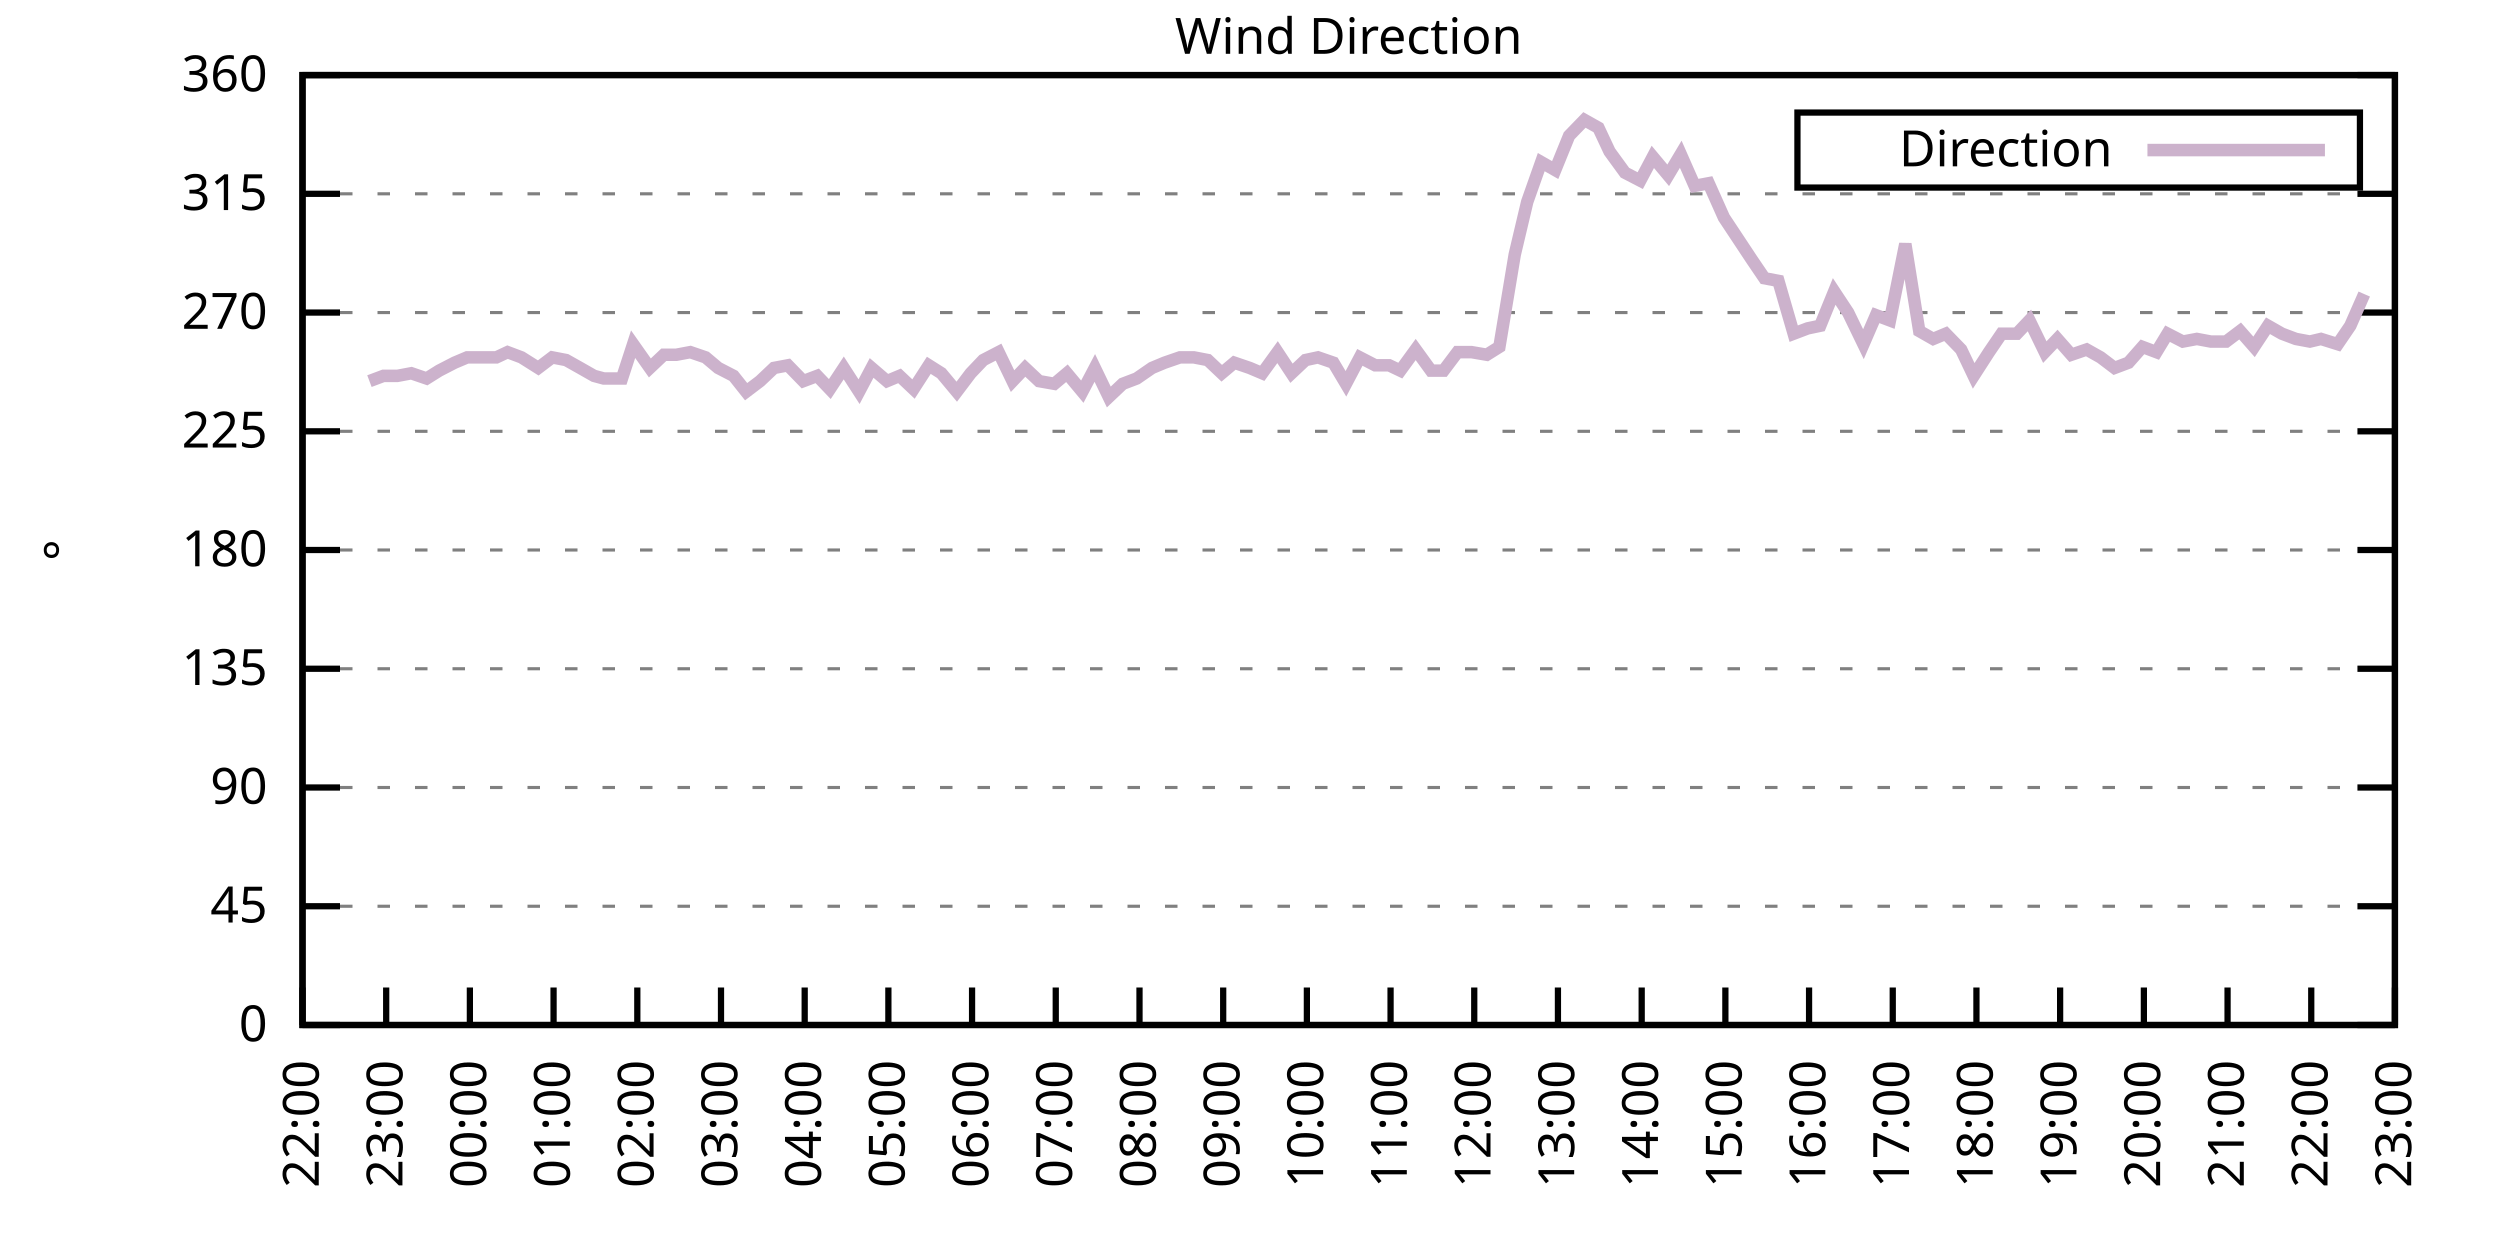
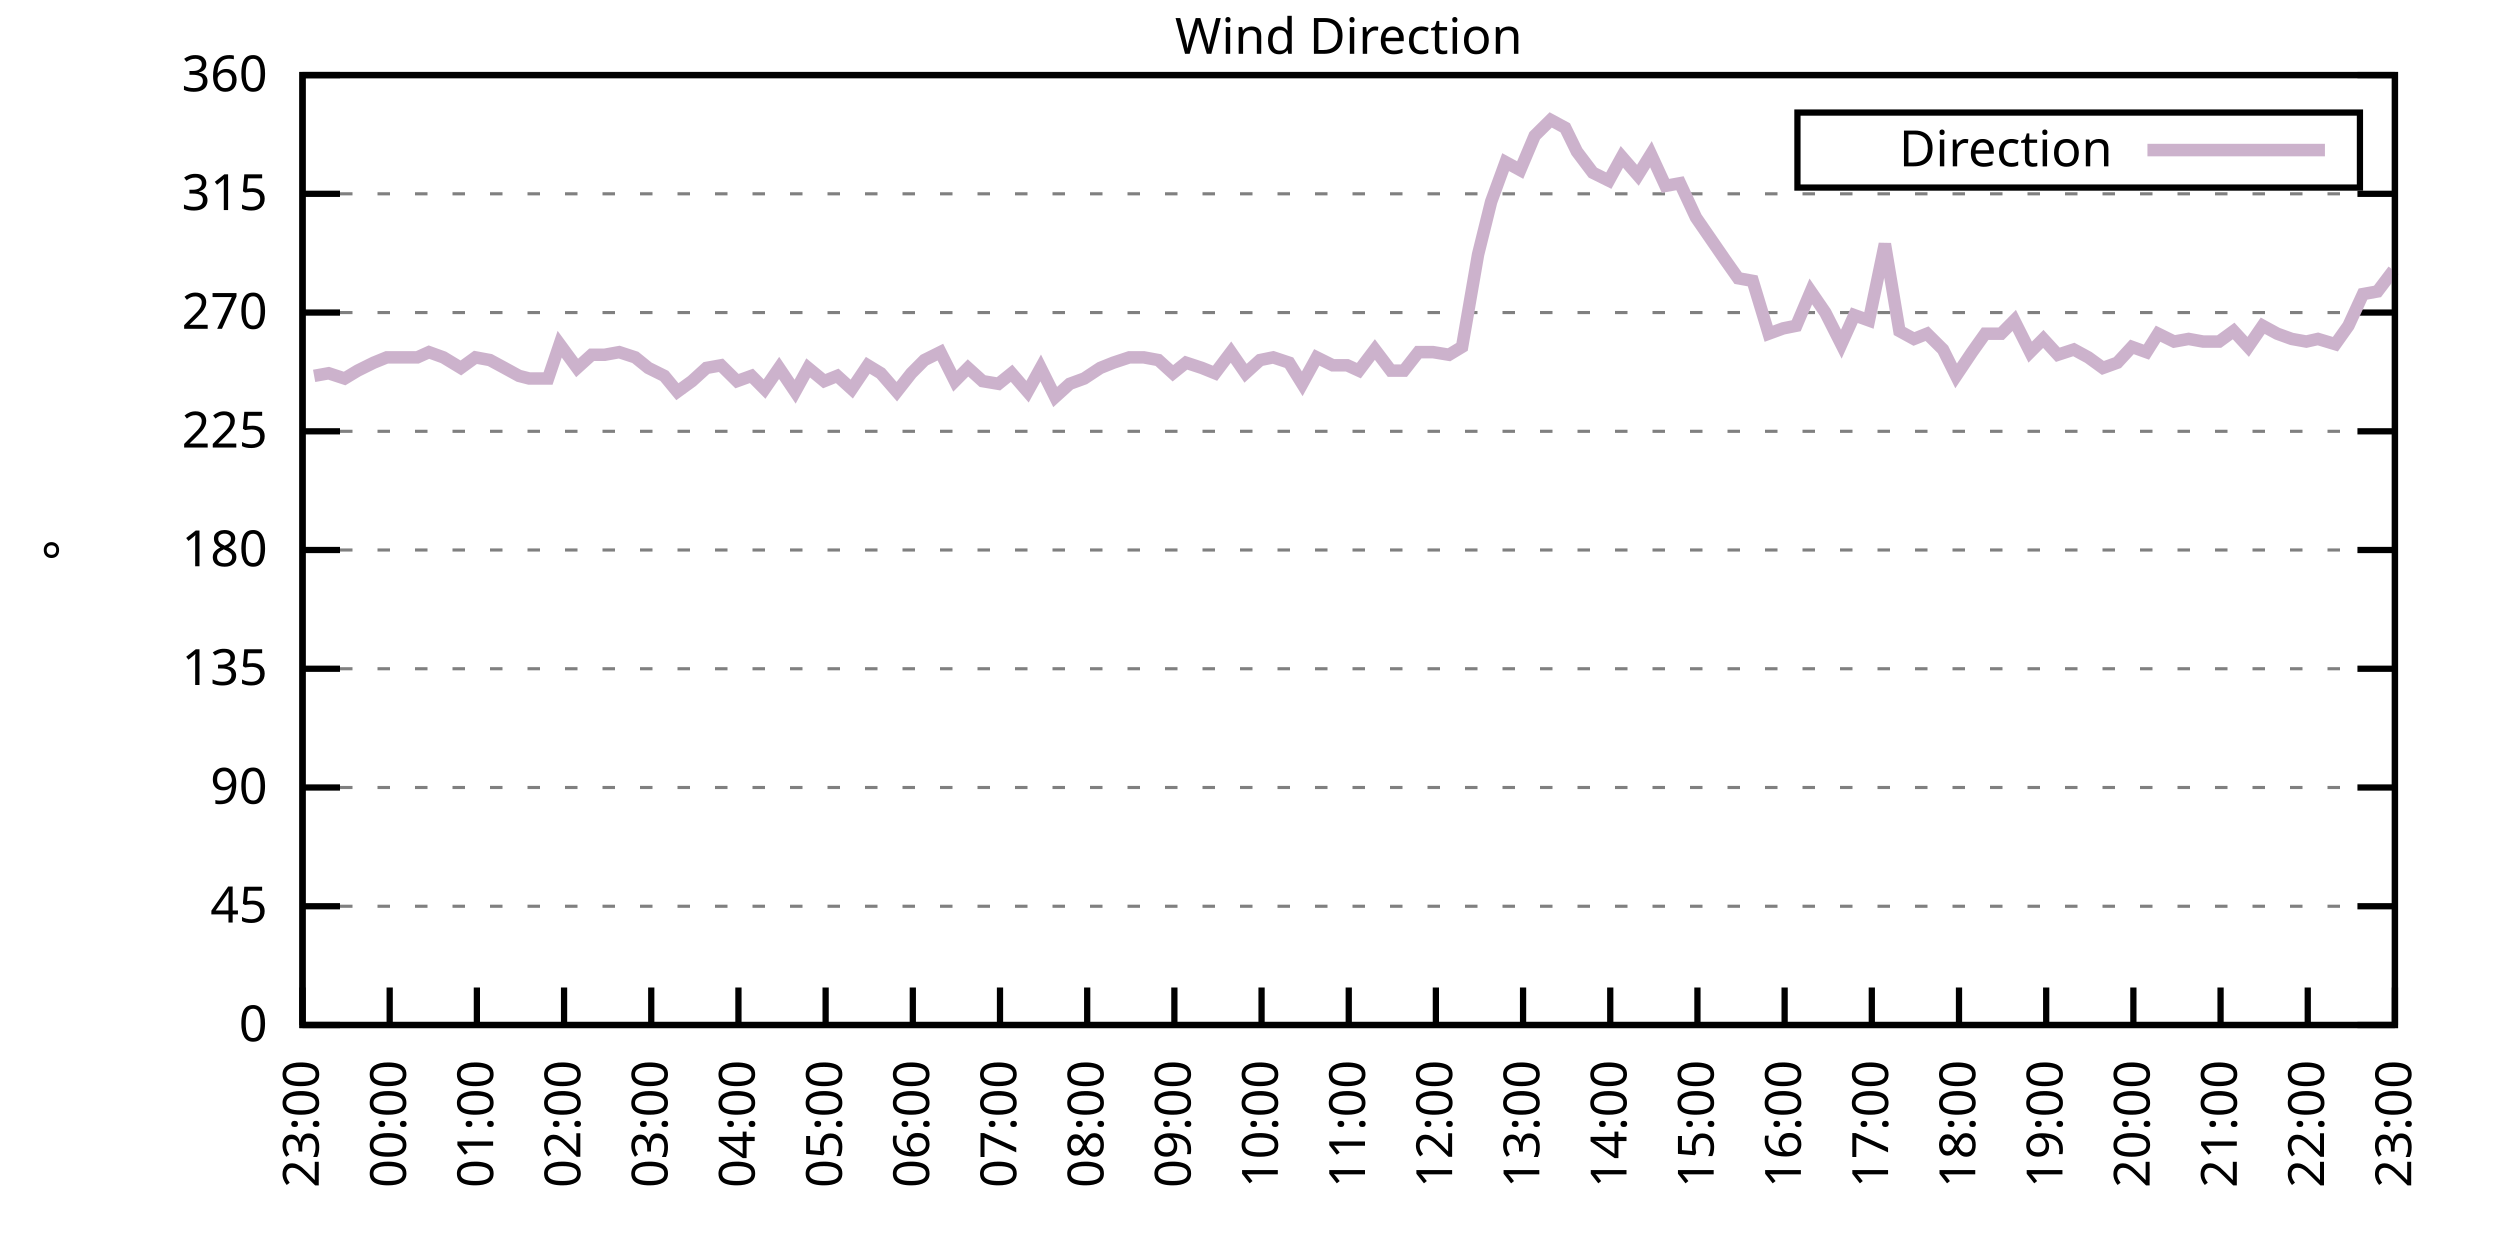
<svg xmlns="http://www.w3.org/2000/svg" xmlns:xlink="http://www.w3.org/1999/xlink" width="400" height="200" viewBox="0 0 400 200">
  <g id="gnuplot_canvas">
    <rect x="0" y="0" width="400" height="200" fill="none" />
    <defs>
      <circle id="gpDot" r="0.5" stroke-width="0.5" stroke="currentColor" />
      <path id="gpPt0" stroke-width="0.333" stroke="currentColor" d="M-1,0 h2 M0,-1 v2" />
      <path id="gpPt1" stroke-width="0.333" stroke="currentColor" d="M-1,-1 L1,1 M1,-1 L-1,1" />
      <path id="gpPt2" stroke-width="0.333" stroke="currentColor" d="M-1,0 L1,0 M0,-1 L0,1 M-1,-1 L1,1 M-1,1 L1,-1" />
      <rect id="gpPt3" stroke-width="0.333" stroke="currentColor" x="-1" y="-1" width="2" height="2" />
      <rect id="gpPt4" stroke-width="0.333" stroke="currentColor" fill="currentColor" x="-1" y="-1" width="2" height="2" />
      <circle id="gpPt5" stroke-width="0.333" stroke="currentColor" cx="0" cy="0" r="1" />
      <use xlink:href="#gpPt5" id="gpPt6" fill="currentColor" stroke="none" />
      <path id="gpPt7" stroke-width="0.333" stroke="currentColor" d="M0,-1.33 L-1.33,0.67 L1.33,0.67 z" />
      <use xlink:href="#gpPt7" id="gpPt8" fill="currentColor" stroke="none" />
      <use xlink:href="#gpPt7" id="gpPt9" stroke="currentColor" transform="rotate(180)" />
      <use xlink:href="#gpPt9" id="gpPt10" fill="currentColor" stroke="none" />
      <use xlink:href="#gpPt3" id="gpPt11" stroke="currentColor" transform="rotate(45)" />
      <use xlink:href="#gpPt11" id="gpPt12" fill="currentColor" stroke="none" />
      <path id="gpPt13" stroke-width="0.333" stroke="currentColor" d="M0,1.330 L1.265,0.411 L0.782,-1.067 L-0.782,-1.076 L-1.265,0.411 z" />
      <use xlink:href="#gpPt13" id="gpPt14" fill="currentColor" stroke="none" />
      <filter id="textbox" filterUnits="objectBoundingBox" x="0" y="0" height="1" width="1">
        <feFlood flood-color="white" flood-opacity="1" result="bgnd" />
        <feComposite in="SourceGraphic" in2="bgnd" operator="atop" />
      </filter>
      <filter id="greybox" filterUnits="objectBoundingBox" x="0" y="0" height="1" width="1">
        <feFlood flood-color="lightgrey" flood-opacity="1" result="grey" />
        <feComposite in="SourceGraphic" in2="grey" operator="atop" />
      </filter>
    </defs>
    <g fill="none" color="white" stroke="currentColor" stroke-width="1.00" stroke-linecap="butt" stroke-linejoin="miter">
</g>
    <g fill="none" color="black" stroke="currentColor" stroke-width="1.00" stroke-linecap="butt" stroke-linejoin="miter">
      <g stroke="none" shape-rendering="crispEdges">
        <polygon fill="rgb(255, 255, 255)" points="48.40,164.00 383.18,164.00 383.18,12.02 48.40,12.02 " />
      </g>
    </g>
    <g fill="none" color="black" stroke="currentColor" stroke-width="1.00" stroke-linecap="butt" stroke-linejoin="miter">
</g>
    <g fill="none" color="black" stroke="black" stroke-width="0.50" stroke-linecap="butt" stroke-linejoin="miter">
</g>
    <g fill="none" color="gray" stroke="currentColor" stroke-width="0.50" stroke-linecap="butt" stroke-linejoin="miter">
      <path stroke="gray" stroke-dasharray="2,4" class="gridline" d="M48.40,164.00 L383.19,164.00  " />
    </g>
    <g fill="none" color="gray" stroke="gray" stroke-width="1.00" stroke-linecap="butt" stroke-linejoin="miter">
</g>
    <g fill="none" color="black" stroke="currentColor" stroke-width="1.00" stroke-linecap="butt" stroke-linejoin="miter">
      <path stroke="black" d="M48.40,164.00 L54.40,164.00 M383.19,164.00 L377.19,164.00  " />
      <g transform="translate(42.80,166.60)" stroke="none" fill="black" font-family="Sans" font-size="8.00" text-anchor="end">
        <text>
          <tspan font-family="Sans"> 0</tspan>
        </text>
      </g>
    </g>
    <g fill="none" color="black" stroke="currentColor" stroke-width="1.00" stroke-linecap="butt" stroke-linejoin="miter">
</g>
    <g fill="none" color="black" stroke="black" stroke-width="0.50" stroke-linecap="butt" stroke-linejoin="miter">
</g>
    <g fill="none" color="gray" stroke="currentColor" stroke-width="0.50" stroke-linecap="butt" stroke-linejoin="miter">
      <path stroke="gray" stroke-dasharray="2,4" class="gridline" d="M48.40,145.00 L383.19,145.00  " />
    </g>
    <g fill="none" color="gray" stroke="gray" stroke-width="1.00" stroke-linecap="butt" stroke-linejoin="miter">
</g>
    <g fill="none" color="black" stroke="currentColor" stroke-width="1.00" stroke-linecap="butt" stroke-linejoin="miter">
      <path stroke="black" d="M48.40,145.00 L54.40,145.00 M383.19,145.00 L377.19,145.00  " />
      <g transform="translate(42.80,147.60)" stroke="none" fill="black" font-family="Sans" font-size="8.00" text-anchor="end">
        <text>
          <tspan font-family="Sans"> 45</tspan>
        </text>
      </g>
    </g>
    <g fill="none" color="black" stroke="currentColor" stroke-width="1.00" stroke-linecap="butt" stroke-linejoin="miter">
</g>
    <g fill="none" color="black" stroke="black" stroke-width="0.50" stroke-linecap="butt" stroke-linejoin="miter">
</g>
    <g fill="none" color="gray" stroke="currentColor" stroke-width="0.50" stroke-linecap="butt" stroke-linejoin="miter">
      <path stroke="gray" stroke-dasharray="2,4" class="gridline" d="M48.40,126.00 L383.19,126.00  " />
    </g>
    <g fill="none" color="gray" stroke="gray" stroke-width="1.00" stroke-linecap="butt" stroke-linejoin="miter">
</g>
    <g fill="none" color="black" stroke="currentColor" stroke-width="1.00" stroke-linecap="butt" stroke-linejoin="miter">
      <path stroke="black" d="M48.40,126.00 L54.40,126.00 M383.19,126.00 L377.19,126.00  " />
      <g transform="translate(42.80,128.60)" stroke="none" fill="black" font-family="Sans" font-size="8.00" text-anchor="end">
        <text>
          <tspan font-family="Sans"> 90</tspan>
        </text>
      </g>
    </g>
    <g fill="none" color="black" stroke="currentColor" stroke-width="1.00" stroke-linecap="butt" stroke-linejoin="miter">
</g>
    <g fill="none" color="black" stroke="black" stroke-width="0.50" stroke-linecap="butt" stroke-linejoin="miter">
</g>
    <g fill="none" color="gray" stroke="currentColor" stroke-width="0.50" stroke-linecap="butt" stroke-linejoin="miter">
      <path stroke="gray" stroke-dasharray="2,4" class="gridline" d="M48.40,107.00 L383.19,107.00  " />
    </g>
    <g fill="none" color="gray" stroke="gray" stroke-width="1.00" stroke-linecap="butt" stroke-linejoin="miter">
</g>
    <g fill="none" color="black" stroke="currentColor" stroke-width="1.00" stroke-linecap="butt" stroke-linejoin="miter">
      <path stroke="black" d="M48.40,107.00 L54.40,107.00 M383.19,107.00 L377.19,107.00  " />
      <g transform="translate(42.80,109.60)" stroke="none" fill="black" font-family="Sans" font-size="8.00" text-anchor="end">
        <text>
          <tspan font-family="Sans"> 135</tspan>
        </text>
      </g>
    </g>
    <g fill="none" color="black" stroke="currentColor" stroke-width="1.00" stroke-linecap="butt" stroke-linejoin="miter">
</g>
    <g fill="none" color="black" stroke="black" stroke-width="0.50" stroke-linecap="butt" stroke-linejoin="miter">
</g>
    <g fill="none" color="gray" stroke="currentColor" stroke-width="0.50" stroke-linecap="butt" stroke-linejoin="miter">
      <path stroke="gray" stroke-dasharray="2,4" class="gridline" d="M48.40,88.00 L383.19,88.00  " />
    </g>
    <g fill="none" color="gray" stroke="gray" stroke-width="1.00" stroke-linecap="butt" stroke-linejoin="miter">
</g>
    <g fill="none" color="black" stroke="currentColor" stroke-width="1.00" stroke-linecap="butt" stroke-linejoin="miter">
      <path stroke="black" d="M48.40,88.00 L54.40,88.00 M383.19,88.00 L377.19,88.00  " />
      <g transform="translate(42.80,90.60)" stroke="none" fill="black" font-family="Sans" font-size="8.00" text-anchor="end">
        <text>
          <tspan font-family="Sans"> 180</tspan>
        </text>
      </g>
    </g>
    <g fill="none" color="black" stroke="currentColor" stroke-width="1.00" stroke-linecap="butt" stroke-linejoin="miter">
</g>
    <g fill="none" color="black" stroke="black" stroke-width="0.50" stroke-linecap="butt" stroke-linejoin="miter">
</g>
    <g fill="none" color="gray" stroke="currentColor" stroke-width="0.50" stroke-linecap="butt" stroke-linejoin="miter">
      <path stroke="gray" stroke-dasharray="2,4" class="gridline" d="M48.40,69.01 L383.19,69.01  " />
    </g>
    <g fill="none" color="gray" stroke="gray" stroke-width="1.00" stroke-linecap="butt" stroke-linejoin="miter">
</g>
    <g fill="none" color="black" stroke="currentColor" stroke-width="1.00" stroke-linecap="butt" stroke-linejoin="miter">
      <path stroke="black" d="M48.40,69.01 L54.40,69.01 M383.19,69.01 L377.19,69.01  " />
      <g transform="translate(42.80,71.61)" stroke="none" fill="black" font-family="Sans" font-size="8.00" text-anchor="end">
        <text>
          <tspan font-family="Sans"> 225</tspan>
        </text>
      </g>
    </g>
    <g fill="none" color="black" stroke="currentColor" stroke-width="1.00" stroke-linecap="butt" stroke-linejoin="miter">
</g>
    <g fill="none" color="black" stroke="black" stroke-width="0.50" stroke-linecap="butt" stroke-linejoin="miter">
</g>
    <g fill="none" color="gray" stroke="currentColor" stroke-width="0.50" stroke-linecap="butt" stroke-linejoin="miter">
      <path stroke="gray" stroke-dasharray="2,4" class="gridline" d="M48.40,50.01 L383.19,50.01  " />
    </g>
    <g fill="none" color="gray" stroke="gray" stroke-width="1.00" stroke-linecap="butt" stroke-linejoin="miter">
</g>
    <g fill="none" color="black" stroke="currentColor" stroke-width="1.00" stroke-linecap="butt" stroke-linejoin="miter">
      <path stroke="black" d="M48.40,50.01 L54.40,50.01 M383.19,50.01 L377.19,50.01  " />
      <g transform="translate(42.80,52.61)" stroke="none" fill="black" font-family="Sans" font-size="8.00" text-anchor="end">
        <text>
          <tspan font-family="Sans"> 270</tspan>
        </text>
      </g>
    </g>
    <g fill="none" color="black" stroke="currentColor" stroke-width="1.00" stroke-linecap="butt" stroke-linejoin="miter">
</g>
    <g fill="none" color="black" stroke="black" stroke-width="0.50" stroke-linecap="butt" stroke-linejoin="miter">
</g>
    <g fill="none" color="gray" stroke="currentColor" stroke-width="0.50" stroke-linecap="butt" stroke-linejoin="miter">
      <path stroke="gray" stroke-dasharray="2,4" class="gridline" d="M48.40,31.01 L383.19,31.01  " />
    </g>
    <g fill="none" color="gray" stroke="gray" stroke-width="1.00" stroke-linecap="butt" stroke-linejoin="miter">
</g>
    <g fill="none" color="black" stroke="currentColor" stroke-width="1.00" stroke-linecap="butt" stroke-linejoin="miter">
      <path stroke="black" d="M48.40,31.01 L54.40,31.01 M383.19,31.01 L377.19,31.01  " />
      <g transform="translate(42.80,33.61)" stroke="none" fill="black" font-family="Sans" font-size="8.00" text-anchor="end">
        <text>
          <tspan font-family="Sans"> 315</tspan>
        </text>
      </g>
    </g>
    <g fill="none" color="black" stroke="currentColor" stroke-width="1.00" stroke-linecap="butt" stroke-linejoin="miter">
</g>
    <g fill="none" color="black" stroke="black" stroke-width="0.50" stroke-linecap="butt" stroke-linejoin="miter">
</g>
    <g fill="none" color="gray" stroke="currentColor" stroke-width="0.50" stroke-linecap="butt" stroke-linejoin="miter">
      <path stroke="gray" stroke-dasharray="2,4" class="gridline" d="M48.40,12.01 L383.19,12.01  " />
    </g>
    <g fill="none" color="gray" stroke="gray" stroke-width="1.00" stroke-linecap="butt" stroke-linejoin="miter">
</g>
    <g fill="none" color="black" stroke="currentColor" stroke-width="1.00" stroke-linecap="butt" stroke-linejoin="miter">
      <path stroke="black" d="M48.40,12.01 L54.40,12.01 M383.19,12.01 L377.19,12.01  " />
      <g transform="translate(42.80,14.61)" stroke="none" fill="black" font-family="Sans" font-size="8.00" text-anchor="end">
        <text>
          <tspan font-family="Sans"> 360</tspan>
        </text>
      </g>
    </g>
    <g fill="none" color="black" stroke="currentColor" stroke-width="1.00" stroke-linecap="butt" stroke-linejoin="miter">
      <path stroke="black" d="M48.40,164.00 L48.40,158.00  " />
      <g transform="translate(51.00,169.60) rotate(270.00)" stroke="none" fill="black" font-family="Sans" font-size="8.00" text-anchor="end">
        <text>
-           <tspan font-family="Sans">22:00</tspan>
-         </text>
-       </g>
-     </g>
-     <g fill="none" color="black" stroke="currentColor" stroke-width="1.00" stroke-linecap="butt" stroke-linejoin="miter">
-       <path stroke="black" d="M61.79,164.00 L61.79,158.00  " />
-       <g transform="translate(64.39,169.60) rotate(270.00)" stroke="none" fill="black" font-family="Sans" font-size="8.00" text-anchor="end">
-         <text>
          <tspan font-family="Sans">23:00</tspan>
        </text>
      </g>
    </g>
    <g fill="none" color="black" stroke="currentColor" stroke-width="1.00" stroke-linecap="butt" stroke-linejoin="miter">
-       <path stroke="black" d="M75.18,164.00 L75.18,158.00  " />
-       <g transform="translate(77.78,169.60) rotate(270.00)" stroke="none" fill="black" font-family="Sans" font-size="8.00" text-anchor="end">
+       <path stroke="black" d="M62.35,164.00 L62.35,158.00  " />
+       <g transform="translate(64.95,169.60) rotate(270.00)" stroke="none" fill="black" font-family="Sans" font-size="8.00" text-anchor="end">
        <text>
          <tspan font-family="Sans">00:00</tspan>
        </text>
      </g>
    </g>
    <g fill="none" color="black" stroke="currentColor" stroke-width="1.00" stroke-linecap="butt" stroke-linejoin="miter">
-       <path stroke="black" d="M88.57,164.00 L88.57,158.00  " />
-       <g transform="translate(91.17,169.60) rotate(270.00)" stroke="none" fill="black" font-family="Sans" font-size="8.00" text-anchor="end">
+       <path stroke="black" d="M76.30,164.00 L76.30,158.00  " />
+       <g transform="translate(78.90,169.60) rotate(270.00)" stroke="none" fill="black" font-family="Sans" font-size="8.00" text-anchor="end">
        <text>
          <tspan font-family="Sans">01:00</tspan>
        </text>
      </g>
    </g>
    <g fill="none" color="black" stroke="currentColor" stroke-width="1.00" stroke-linecap="butt" stroke-linejoin="miter">
-       <path stroke="black" d="M101.97,164.00 L101.97,158.00  " />
-       <g transform="translate(104.57,169.60) rotate(270.00)" stroke="none" fill="black" font-family="Sans" font-size="8.00" text-anchor="end">
+       <path stroke="black" d="M90.25,164.00 L90.25,158.00  " />
+       <g transform="translate(92.85,169.60) rotate(270.00)" stroke="none" fill="black" font-family="Sans" font-size="8.00" text-anchor="end">
        <text>
          <tspan font-family="Sans">02:00</tspan>
        </text>
      </g>
    </g>
    <g fill="none" color="black" stroke="currentColor" stroke-width="1.00" stroke-linecap="butt" stroke-linejoin="miter">
-       <path stroke="black" d="M115.36,164.00 L115.36,158.00  " />
-       <g transform="translate(117.96,169.60) rotate(270.00)" stroke="none" fill="black" font-family="Sans" font-size="8.00" text-anchor="end">
+       <path stroke="black" d="M104.20,164.00 L104.20,158.00  " />
+       <g transform="translate(106.80,169.60) rotate(270.00)" stroke="none" fill="black" font-family="Sans" font-size="8.00" text-anchor="end">
        <text>
          <tspan font-family="Sans">03:00</tspan>
        </text>
      </g>
    </g>
    <g fill="none" color="black" stroke="currentColor" stroke-width="1.00" stroke-linecap="butt" stroke-linejoin="miter">
-       <path stroke="black" d="M128.75,164.00 L128.75,158.00  " />
-       <g transform="translate(131.35,169.60) rotate(270.00)" stroke="none" fill="black" font-family="Sans" font-size="8.00" text-anchor="end">
+       <path stroke="black" d="M118.15,164.00 L118.15,158.00  " />
+       <g transform="translate(120.75,169.60) rotate(270.00)" stroke="none" fill="black" font-family="Sans" font-size="8.00" text-anchor="end">
        <text>
          <tspan font-family="Sans">04:00</tspan>
        </text>
      </g>
    </g>
    <g fill="none" color="black" stroke="currentColor" stroke-width="1.00" stroke-linecap="butt" stroke-linejoin="miter">
-       <path stroke="black" d="M142.14,164.00 L142.14,158.00  " />
-       <g transform="translate(144.74,169.60) rotate(270.00)" stroke="none" fill="black" font-family="Sans" font-size="8.00" text-anchor="end">
+       <path stroke="black" d="M132.10,164.00 L132.10,158.00  " />
+       <g transform="translate(134.70,169.60) rotate(270.00)" stroke="none" fill="black" font-family="Sans" font-size="8.00" text-anchor="end">
        <text>
          <tspan font-family="Sans">05:00</tspan>
        </text>
      </g>
    </g>
    <g fill="none" color="black" stroke="currentColor" stroke-width="1.00" stroke-linecap="butt" stroke-linejoin="miter">
-       <path stroke="black" d="M155.53,164.00 L155.53,158.00  " />
-       <g transform="translate(158.13,169.60) rotate(270.00)" stroke="none" fill="black" font-family="Sans" font-size="8.00" text-anchor="end">
+       <path stroke="black" d="M146.05,164.00 L146.05,158.00  " />
+       <g transform="translate(148.65,169.60) rotate(270.00)" stroke="none" fill="black" font-family="Sans" font-size="8.00" text-anchor="end">
        <text>
          <tspan font-family="Sans">06:00</tspan>
        </text>
      </g>
    </g>
    <g fill="none" color="black" stroke="currentColor" stroke-width="1.00" stroke-linecap="butt" stroke-linejoin="miter">
-       <path stroke="black" d="M168.92,164.00 L168.92,158.00  " />
-       <g transform="translate(171.52,169.60) rotate(270.00)" stroke="none" fill="black" font-family="Sans" font-size="8.00" text-anchor="end">
+       <path stroke="black" d="M160.00,164.00 L160.00,158.00  " />
+       <g transform="translate(162.60,169.60) rotate(270.00)" stroke="none" fill="black" font-family="Sans" font-size="8.00" text-anchor="end">
        <text>
          <tspan font-family="Sans">07:00</tspan>
        </text>
      </g>
    </g>
    <g fill="none" color="black" stroke="currentColor" stroke-width="1.00" stroke-linecap="butt" stroke-linejoin="miter">
-       <path stroke="black" d="M182.32,164.00 L182.32,158.00  " />
-       <g transform="translate(184.92,169.60) rotate(270.00)" stroke="none" fill="black" font-family="Sans" font-size="8.00" text-anchor="end">
+       <path stroke="black" d="M173.95,164.00 L173.95,158.00  " />
+       <g transform="translate(176.55,169.60) rotate(270.00)" stroke="none" fill="black" font-family="Sans" font-size="8.00" text-anchor="end">
        <text>
          <tspan font-family="Sans">08:00</tspan>
        </text>
      </g>
    </g>
    <g fill="none" color="black" stroke="currentColor" stroke-width="1.00" stroke-linecap="butt" stroke-linejoin="miter">
-       <path stroke="black" d="M195.71,164.00 L195.71,158.00  " />
-       <g transform="translate(198.31,169.60) rotate(270.00)" stroke="none" fill="black" font-family="Sans" font-size="8.00" text-anchor="end">
+       <path stroke="black" d="M187.90,164.00 L187.90,158.00  " />
+       <g transform="translate(190.50,169.60) rotate(270.00)" stroke="none" fill="black" font-family="Sans" font-size="8.00" text-anchor="end">
        <text>
          <tspan font-family="Sans">09:00</tspan>
        </text>
      </g>
    </g>
    <g fill="none" color="black" stroke="currentColor" stroke-width="1.00" stroke-linecap="butt" stroke-linejoin="miter">
-       <path stroke="black" d="M209.10,164.00 L209.10,158.00  " />
-       <g transform="translate(211.70,169.60) rotate(270.00)" stroke="none" fill="black" font-family="Sans" font-size="8.00" text-anchor="end">
+       <path stroke="black" d="M201.85,164.00 L201.85,158.00  " />
+       <g transform="translate(204.45,169.60) rotate(270.00)" stroke="none" fill="black" font-family="Sans" font-size="8.00" text-anchor="end">
        <text>
          <tspan font-family="Sans">10:00</tspan>
        </text>
      </g>
    </g>
    <g fill="none" color="black" stroke="currentColor" stroke-width="1.00" stroke-linecap="butt" stroke-linejoin="miter">
-       <path stroke="black" d="M222.49,164.00 L222.49,158.00  " />
-       <g transform="translate(225.09,169.60) rotate(270.00)" stroke="none" fill="black" font-family="Sans" font-size="8.00" text-anchor="end">
+       <path stroke="black" d="M215.80,164.00 L215.80,158.00  " />
+       <g transform="translate(218.40,169.60) rotate(270.00)" stroke="none" fill="black" font-family="Sans" font-size="8.00" text-anchor="end">
        <text>
          <tspan font-family="Sans">11:00</tspan>
        </text>
      </g>
    </g>
    <g fill="none" color="black" stroke="currentColor" stroke-width="1.00" stroke-linecap="butt" stroke-linejoin="miter">
-       <path stroke="black" d="M235.88,164.00 L235.88,158.00  " />
-       <g transform="translate(238.48,169.60) rotate(270.00)" stroke="none" fill="black" font-family="Sans" font-size="8.00" text-anchor="end">
+       <path stroke="black" d="M229.74,164.00 L229.74,158.00  " />
+       <g transform="translate(232.34,169.60) rotate(270.00)" stroke="none" fill="black" font-family="Sans" font-size="8.00" text-anchor="end">
        <text>
          <tspan font-family="Sans">12:00</tspan>
        </text>
      </g>
    </g>
    <g fill="none" color="black" stroke="currentColor" stroke-width="1.00" stroke-linecap="butt" stroke-linejoin="miter">
-       <path stroke="black" d="M249.27,164.00 L249.27,158.00  " />
-       <g transform="translate(251.87,169.60) rotate(270.00)" stroke="none" fill="black" font-family="Sans" font-size="8.00" text-anchor="end">
+       <path stroke="black" d="M243.69,164.00 L243.69,158.00  " />
+       <g transform="translate(246.29,169.60) rotate(270.00)" stroke="none" fill="black" font-family="Sans" font-size="8.00" text-anchor="end">
        <text>
          <tspan font-family="Sans">13:00</tspan>
        </text>
      </g>
    </g>
    <g fill="none" color="black" stroke="currentColor" stroke-width="1.00" stroke-linecap="butt" stroke-linejoin="miter">
-       <path stroke="black" d="M262.67,164.00 L262.67,158.00  " />
-       <g transform="translate(265.27,169.60) rotate(270.00)" stroke="none" fill="black" font-family="Sans" font-size="8.00" text-anchor="end">
+       <path stroke="black" d="M257.64,164.00 L257.64,158.00  " />
+       <g transform="translate(260.24,169.60) rotate(270.00)" stroke="none" fill="black" font-family="Sans" font-size="8.00" text-anchor="end">
        <text>
          <tspan font-family="Sans">14:00</tspan>
        </text>
      </g>
    </g>
    <g fill="none" color="black" stroke="currentColor" stroke-width="1.00" stroke-linecap="butt" stroke-linejoin="miter">
-       <path stroke="black" d="M276.06,164.00 L276.06,158.00  " />
-       <g transform="translate(278.66,169.60) rotate(270.00)" stroke="none" fill="black" font-family="Sans" font-size="8.00" text-anchor="end">
+       <path stroke="black" d="M271.59,164.00 L271.59,158.00  " />
+       <g transform="translate(274.19,169.60) rotate(270.00)" stroke="none" fill="black" font-family="Sans" font-size="8.00" text-anchor="end">
        <text>
          <tspan font-family="Sans">15:00</tspan>
        </text>
      </g>
    </g>
    <g fill="none" color="black" stroke="currentColor" stroke-width="1.00" stroke-linecap="butt" stroke-linejoin="miter">
-       <path stroke="black" d="M289.45,164.00 L289.45,158.00  " />
-       <g transform="translate(292.05,169.60) rotate(270.00)" stroke="none" fill="black" font-family="Sans" font-size="8.00" text-anchor="end">
+       <path stroke="black" d="M285.54,164.00 L285.54,158.00  " />
+       <g transform="translate(288.14,169.60) rotate(270.00)" stroke="none" fill="black" font-family="Sans" font-size="8.00" text-anchor="end">
        <text>
          <tspan font-family="Sans">16:00</tspan>
        </text>
      </g>
    </g>
    <g fill="none" color="black" stroke="currentColor" stroke-width="1.00" stroke-linecap="butt" stroke-linejoin="miter">
-       <path stroke="black" d="M302.84,164.00 L302.84,158.00  " />
-       <g transform="translate(305.44,169.60) rotate(270.00)" stroke="none" fill="black" font-family="Sans" font-size="8.00" text-anchor="end">
+       <path stroke="black" d="M299.49,164.00 L299.49,158.00  " />
+       <g transform="translate(302.09,169.60) rotate(270.00)" stroke="none" fill="black" font-family="Sans" font-size="8.00" text-anchor="end">
        <text>
          <tspan font-family="Sans">17:00</tspan>
        </text>
      </g>
    </g>
    <g fill="none" color="black" stroke="currentColor" stroke-width="1.00" stroke-linecap="butt" stroke-linejoin="miter">
-       <path stroke="black" d="M316.23,164.00 L316.23,158.00  " />
-       <g transform="translate(318.83,169.60) rotate(270.00)" stroke="none" fill="black" font-family="Sans" font-size="8.00" text-anchor="end">
+       <path stroke="black" d="M313.44,164.00 L313.44,158.00  " />
+       <g transform="translate(316.04,169.60) rotate(270.00)" stroke="none" fill="black" font-family="Sans" font-size="8.00" text-anchor="end">
        <text>
          <tspan font-family="Sans">18:00</tspan>
        </text>
      </g>
    </g>
    <g fill="none" color="black" stroke="currentColor" stroke-width="1.00" stroke-linecap="butt" stroke-linejoin="miter">
-       <path stroke="black" d="M329.62,164.00 L329.62,158.00  " />
-       <g transform="translate(332.22,169.60) rotate(270.00)" stroke="none" fill="black" font-family="Sans" font-size="8.00" text-anchor="end">
+       <path stroke="black" d="M327.39,164.00 L327.39,158.00  " />
+       <g transform="translate(329.99,169.60) rotate(270.00)" stroke="none" fill="black" font-family="Sans" font-size="8.00" text-anchor="end">
        <text>
          <tspan font-family="Sans">19:00</tspan>
        </text>
      </g>
    </g>
    <g fill="none" color="black" stroke="currentColor" stroke-width="1.00" stroke-linecap="butt" stroke-linejoin="miter">
-       <path stroke="black" d="M343.02,164.00 L343.02,158.00  " />
-       <g transform="translate(345.62,169.60) rotate(270.00)" stroke="none" fill="black" font-family="Sans" font-size="8.00" text-anchor="end">
+       <path stroke="black" d="M341.34,164.00 L341.34,158.00  " />
+       <g transform="translate(343.94,169.60) rotate(270.00)" stroke="none" fill="black" font-family="Sans" font-size="8.00" text-anchor="end">
        <text>
          <tspan font-family="Sans">20:00</tspan>
        </text>
      </g>
    </g>
    <g fill="none" color="black" stroke="currentColor" stroke-width="1.00" stroke-linecap="butt" stroke-linejoin="miter">
-       <path stroke="black" d="M356.41,164.00 L356.41,158.00  " />
-       <g transform="translate(359.01,169.60) rotate(270.00)" stroke="none" fill="black" font-family="Sans" font-size="8.00" text-anchor="end">
+       <path stroke="black" d="M355.29,164.00 L355.29,158.00  " />
+       <g transform="translate(357.89,169.60) rotate(270.00)" stroke="none" fill="black" font-family="Sans" font-size="8.00" text-anchor="end">
        <text>
          <tspan font-family="Sans">21:00</tspan>
        </text>
      </g>
    </g>
    <g fill="none" color="black" stroke="currentColor" stroke-width="1.00" stroke-linecap="butt" stroke-linejoin="miter">
-       <path stroke="black" d="M369.80,164.00 L369.80,158.00  " />
-       <g transform="translate(372.40,169.60) rotate(270.00)" stroke="none" fill="black" font-family="Sans" font-size="8.00" text-anchor="end">
+       <path stroke="black" d="M369.24,164.00 L369.24,158.00  " />
+       <g transform="translate(371.84,169.60) rotate(270.00)" stroke="none" fill="black" font-family="Sans" font-size="8.00" text-anchor="end">
        <text>
          <tspan font-family="Sans">22:00</tspan>
        </text>
      </g>
    </g>
    <g fill="none" color="black" stroke="currentColor" stroke-width="1.00" stroke-linecap="butt" stroke-linejoin="miter">
      <path stroke="black" d="M383.19,164.00 L383.19,158.00  " />
      <g transform="translate(385.79,169.60) rotate(270.00)" stroke="none" fill="black" font-family="Sans" font-size="8.00" text-anchor="end">
        <text>
          <tspan font-family="Sans">23:00</tspan>
        </text>
      </g>
    </g>
    <g fill="none" color="black" stroke="currentColor" stroke-width="1.00" stroke-linecap="butt" stroke-linejoin="miter">
</g>
    <g fill="none" color="black" stroke="currentColor" stroke-width="1.00" stroke-linecap="butt" stroke-linejoin="miter">
      <path stroke="black" d="M48.40,12.01 L48.40,164.00 L383.19,164.00 L383.19,12.01 L48.40,12.01 Z  " />
    </g>
    <g fill="none" color="black" stroke="currentColor" stroke-width="1.00" stroke-linecap="butt" stroke-linejoin="miter">
</g>
    <g fill="none" color="black" stroke="currentColor" stroke-width="1.00" stroke-linecap="butt" stroke-linejoin="miter">
      <path stroke="black" d="M287.59,30.01 L287.59,18.01 L377.59,18.01 L377.59,30.01 L287.59,30.01 Z  " />
    </g>
    <g id="Wind_direction_plot_1">
      <g fill="none" color="white" stroke="black" stroke-width="2.00" stroke-linecap="butt" stroke-linejoin="miter">
</g>
      <g fill="none" color="black" stroke="currentColor" stroke-width="2.00" stroke-linecap="butt" stroke-linejoin="miter">
        <g transform="translate(337.99,26.61)" stroke="none" fill="black" font-family="Sans" font-size="8.00" text-anchor="end">
          <text>
            <tspan font-family="Sans">Direction</tspan>
          </text>
        </g>
      </g>
      <g fill="none" color="black" stroke="currentColor" stroke-width="2.00" stroke-linecap="butt" stroke-linejoin="miter">
-         <path stroke="rgb(204, 178, 204)" d="M343.59,24.01 L371.99,24.01 M59.11,60.98 L61.35,60.14 L63.58,60.14 L65.81,59.72 L68.26,60.56 L70.27,59.30   L72.73,58.03 L74.74,57.18 L76.97,57.18 L79.42,57.18 L81.21,56.34 L83.44,57.18 L86.12,58.87 L88.35,57.18   L90.58,57.61 L92.82,58.87 L95.05,60.14 L96.61,60.56 L99.51,60.56 L101.30,55.07 L103.98,58.87 L106.21,56.76   L108.22,56.76 L110.45,56.34 L112.90,57.18 L114.91,58.87 L117.37,60.14 L119.38,62.67 L121.61,60.98 L123.84,58.87   L126.07,58.45 L128.53,60.98 L130.76,60.14 L132.77,62.25 L135.00,58.87 L137.45,62.67 L139.46,58.87 L141.92,60.98   L143.93,60.14 L146.16,62.25 L148.61,58.45 L150.62,59.72 L153.08,62.67 L155.31,59.72 L157.32,57.61 L159.77,56.34   L162.01,60.98 L164.01,58.87 L166.25,60.98 L168.70,61.41 L170.71,59.72 L173.17,62.67 L175.17,58.87 L177.41,63.52   L179.64,61.41 L181.87,60.56 L184.32,58.87 L186.33,58.03 L188.79,57.18 L191.02,57.18 L193.25,57.61 L195.48,59.72   L197.49,58.03 L199.95,58.87 L201.96,59.72 L204.41,56.34 L206.64,59.72 L208.88,57.61 L210.88,57.18 L213.34,58.03   L215.35,61.41 L217.58,57.18 L220.04,58.45 L222.27,58.45 L224.05,59.30 L226.51,55.92 L228.96,59.30 L230.97,59.30   L233.20,56.34 L235.44,56.34 L237.89,56.76 L239.90,55.50 L242.36,40.72 L244.36,32.28 L246.60,25.94 L248.83,27.21   L251.06,21.72 L253.51,19.19 L255.75,20.45 L257.53,24.25 L259.99,27.63 L262.44,28.90 L264.45,25.10 L266.91,28.05   L268.92,24.68 L271.15,29.74 L273.38,29.32 L275.83,34.81 L278.07,38.19 L280.30,41.56 L282.31,44.52 L284.54,44.94   L286.99,53.39 L289.23,52.54 L291.23,52.12 L293.47,46.63 L295.70,50.01 L298.15,55.07 L300.16,50.43 L302.39,51.27   L304.85,39.03 L307.08,52.96 L309.31,54.23 L311.32,53.39 L313.78,55.92 L315.79,60.14 L318.24,56.34 L320.25,53.39   L322.70,53.39 L324.71,51.27 L327.17,56.34 L329.18,54.23 L331.41,56.76 L333.86,55.92 L336.10,57.18 L338.33,58.87   L340.56,58.03 L342.79,55.50 L345.02,56.34 L346.81,53.39 L349.26,54.65 L351.50,54.23 L353.73,54.65 L356.18,54.65   L358.42,52.96 L360.65,55.50 L362.88,52.12 L365.11,53.39 L367.34,54.23 L369.58,54.65 L371.36,54.23 L374.04,55.07   L376.05,52.12 L378.28,47.05  " />
+         <path stroke="rgb(204, 178, 204)" d="M343.59,24.01 L371.99,24.01 M50.26,60.14 L52.58,59.72 L55.14,60.56 L57.23,59.30 L59.79,58.03 L61.88,57.18   L64.21,57.18 L66.77,57.18 L68.63,56.34 L70.95,57.18 L73.74,58.87 L76.07,57.18 L78.39,57.61 L80.72,58.87   L83.04,60.14 L84.67,60.56 L87.69,60.56 L89.55,55.07 L92.34,58.87 L94.67,56.76 L96.76,56.76 L99.08,56.34   L101.64,57.18 L103.73,58.87 L106.29,60.14 L108.38,62.67 L110.71,60.98 L113.03,58.87 L115.36,58.45 L117.92,60.98   L120.24,60.14 L122.33,62.25 L124.66,58.87 L127.22,62.67 L129.31,58.87 L131.87,60.98 L133.96,60.14 L136.28,62.25   L138.84,58.45 L140.93,59.72 L143.49,62.67 L145.81,59.72 L147.91,57.61 L150.46,56.34 L152.79,60.98 L154.88,58.87   L157.21,60.98 L159.76,61.41 L161.86,59.72 L164.41,62.67 L166.51,58.87 L168.83,63.52 L171.16,61.41 L173.48,60.56   L176.04,58.87 L178.13,58.03 L180.69,57.18 L183.01,57.18 L185.34,57.61 L187.66,59.72 L189.76,58.03 L192.31,58.87   L194.41,59.72 L196.96,56.34 L199.29,59.72 L201.61,57.61 L203.71,57.18 L206.26,58.03 L208.36,61.41 L210.68,57.18   L213.24,58.45 L215.56,58.45 L217.42,59.30 L219.98,55.92 L222.54,59.30 L224.63,59.30 L226.95,56.34 L229.28,56.34   L231.84,56.76 L233.93,55.50 L236.49,40.72 L238.58,32.28 L240.90,25.94 L243.23,27.21 L245.55,21.72 L248.11,19.19   L250.44,20.45 L252.30,24.25 L254.85,27.63 L257.41,28.90 L259.50,25.10 L262.06,28.05 L264.15,24.68 L266.48,29.74   L268.80,29.32 L271.36,34.81 L273.69,38.19 L276.01,41.56 L278.10,44.52 L280.43,44.94 L282.99,53.39 L285.31,52.54   L287.40,52.12 L289.73,46.63 L292.05,50.01 L294.61,55.07 L296.70,50.43 L299.03,51.27 L301.58,39.03 L303.91,52.96   L306.23,54.23 L308.33,53.39 L310.88,55.92 L312.98,60.14 L315.53,56.34 L317.63,53.39 L320.18,53.39 L322.28,51.27   L324.83,56.34 L326.93,54.23 L329.25,56.76 L331.81,55.92 L334.13,57.18 L336.46,58.87 L338.78,58.03 L341.11,55.50   L343.43,56.34 L345.29,53.39 L347.85,54.65 L350.18,54.23 L352.50,54.65 L355.06,54.65 L357.38,52.96 L359.71,55.50   L362.03,52.12 L364.36,53.39 L366.68,54.23 L369.01,54.65 L370.87,54.23 L373.66,55.07 L375.75,52.12 L378.08,47.05   L380.40,46.63 L382.96,43.25  " />
      </g>
    </g>
    <g fill="none" color="black" stroke="currentColor" stroke-width="2.00" stroke-linecap="butt" stroke-linejoin="miter">
</g>
    <g fill="none" color="black" stroke="black" stroke-width="1.00" stroke-linecap="butt" stroke-linejoin="miter">
</g>
    <g fill="none" color="black" stroke="currentColor" stroke-width="1.00" stroke-linecap="butt" stroke-linejoin="miter">
      <path stroke="black" d="M48.40,12.01 L48.40,164.00 L383.19,164.00 L383.19,12.01 L48.40,12.01 Z  " />
      <g transform="translate(12.80,88.01) rotate(270.00)" stroke="none" fill="black" font-family="Sans" font-size="8.00" text-anchor="middle">
        <text>
          <tspan font-family="Sans">°</tspan>
        </text>
      </g>
    </g>
    <g fill="none" color="black" stroke="currentColor" stroke-width="1.00" stroke-linecap="butt" stroke-linejoin="miter">
</g>
    <g fill="none" color="black" stroke="currentColor" stroke-width="1.00" stroke-linecap="butt" stroke-linejoin="miter">
      <g transform="translate(215.79,8.61)" stroke="none" fill="black" font-family="Sans" font-size="8.00" text-anchor="middle">
        <text>
          <tspan font-family="Sans">Wind Direction</tspan>
        </text>
      </g>
    </g>
    <g fill="none" color="black" stroke="currentColor" stroke-width="1.00" stroke-linecap="butt" stroke-linejoin="miter">
</g>
  </g>
</svg>
